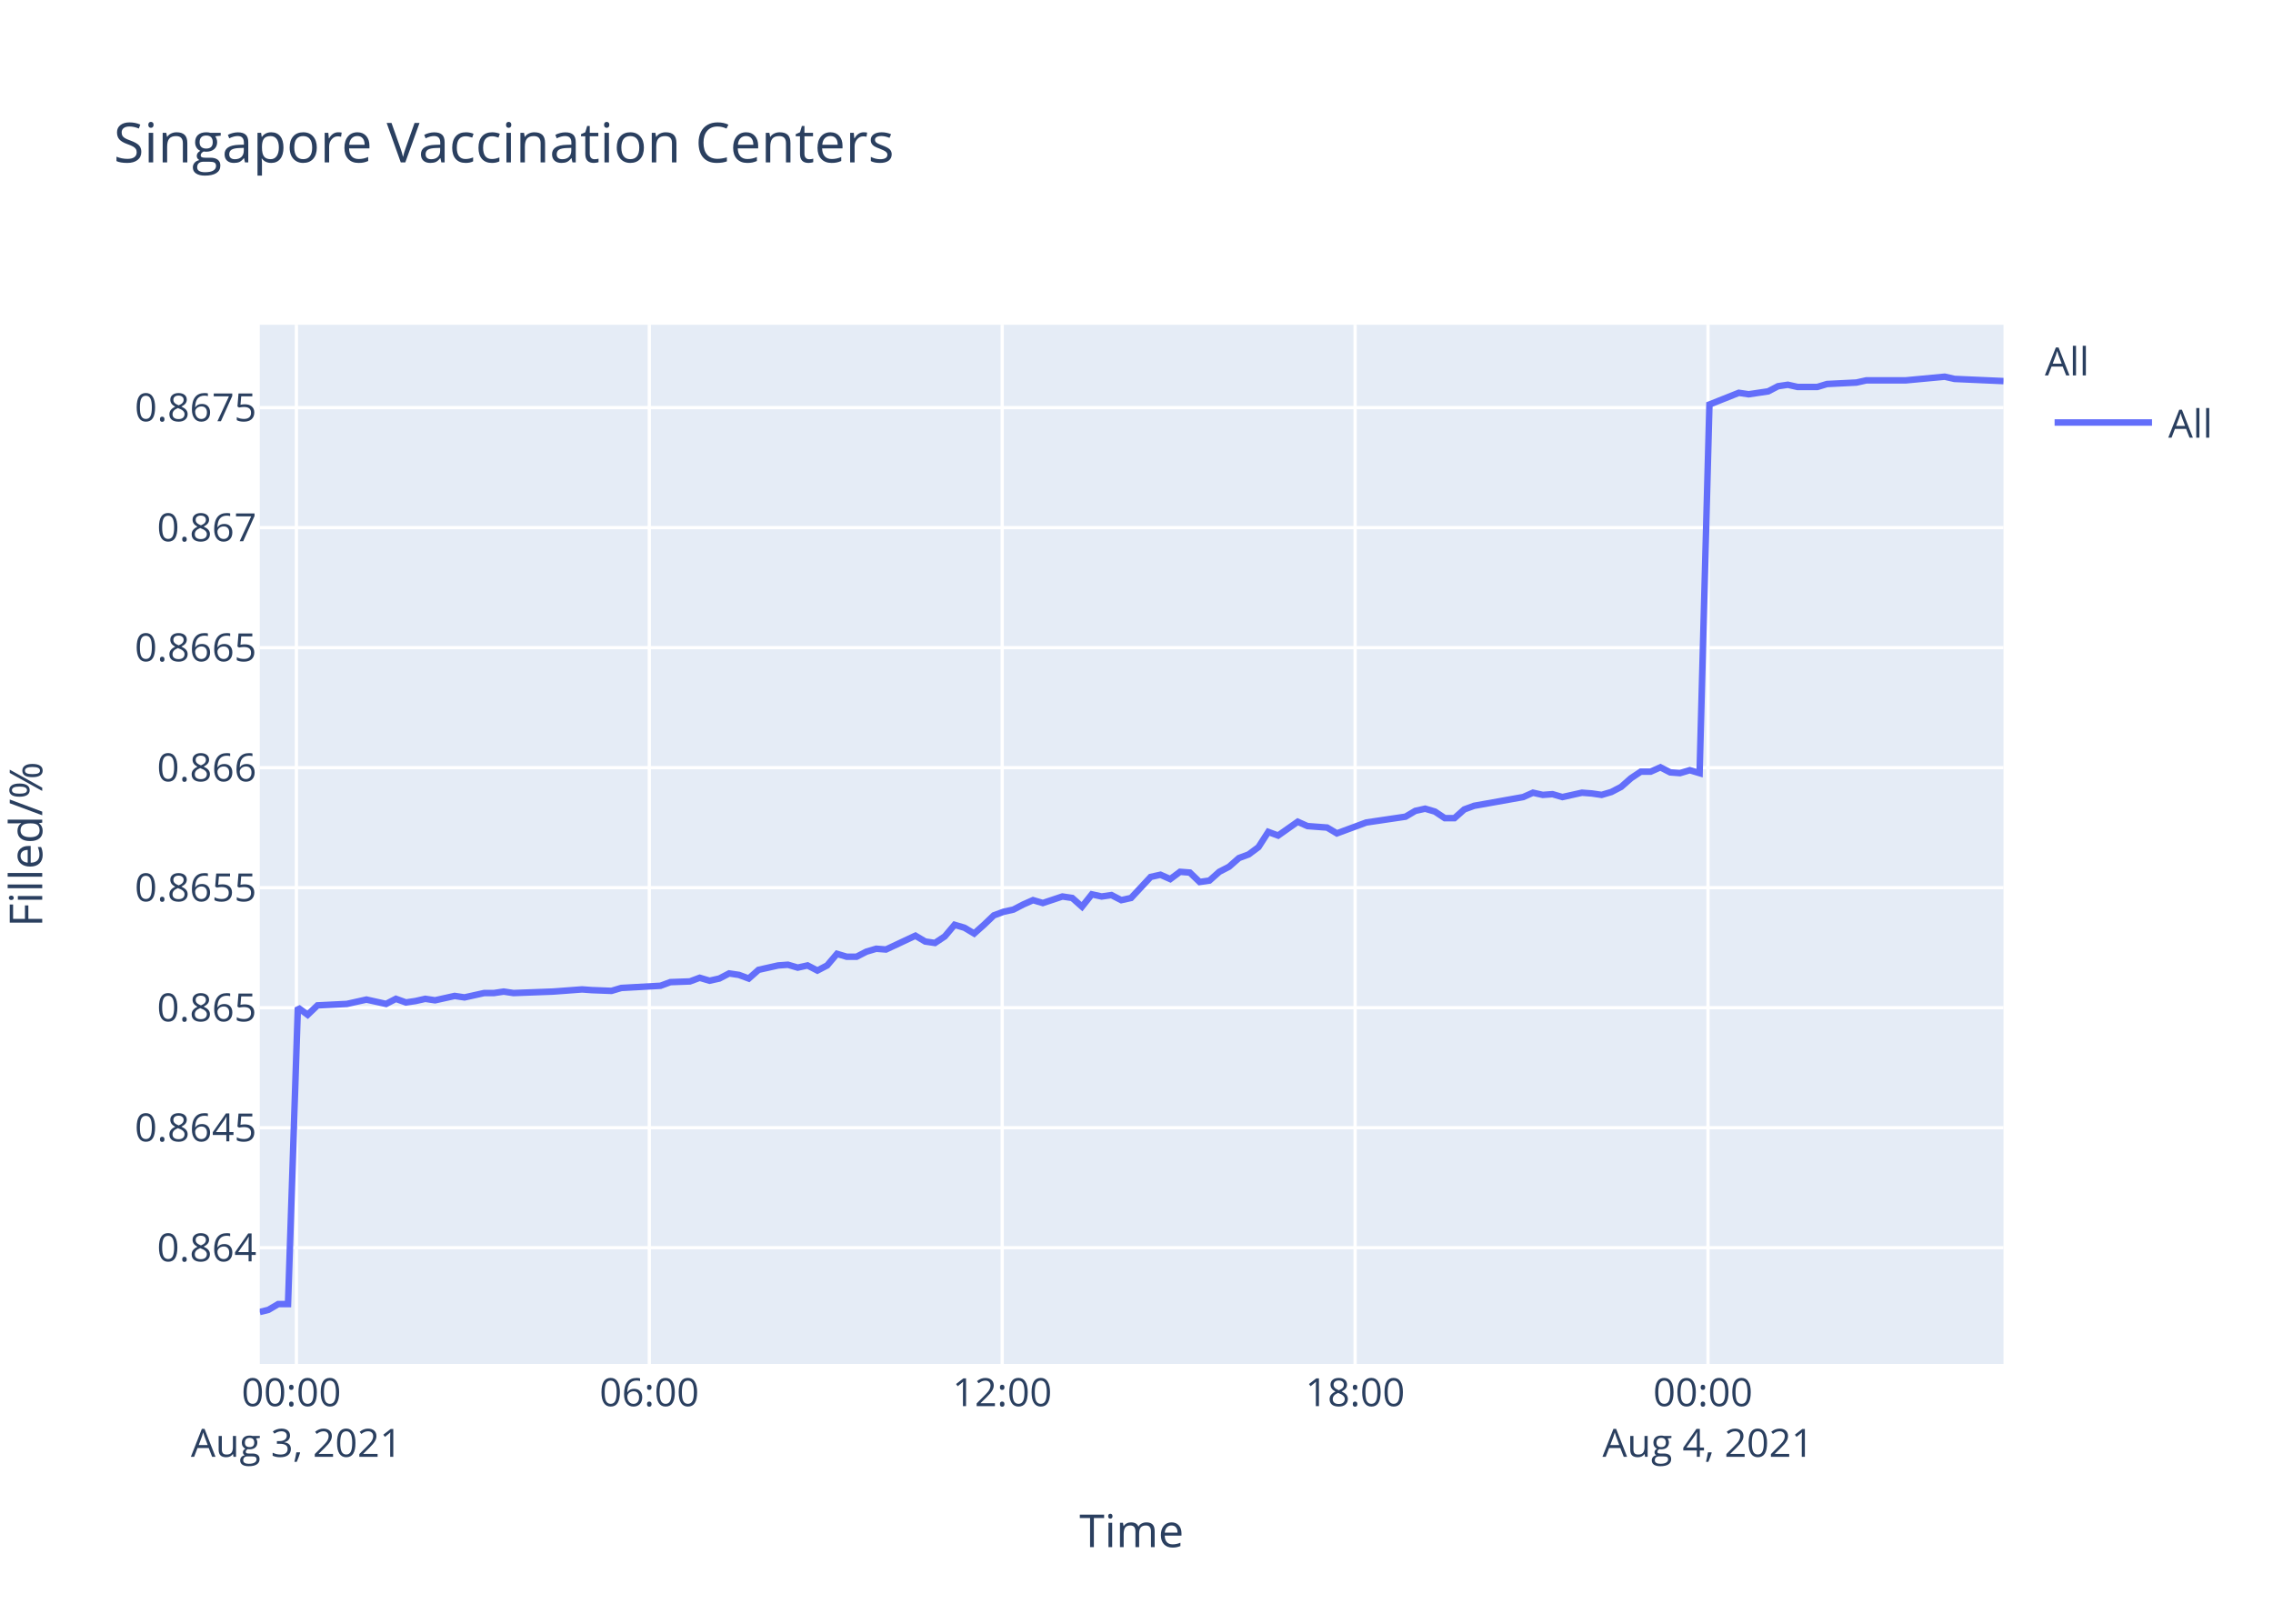
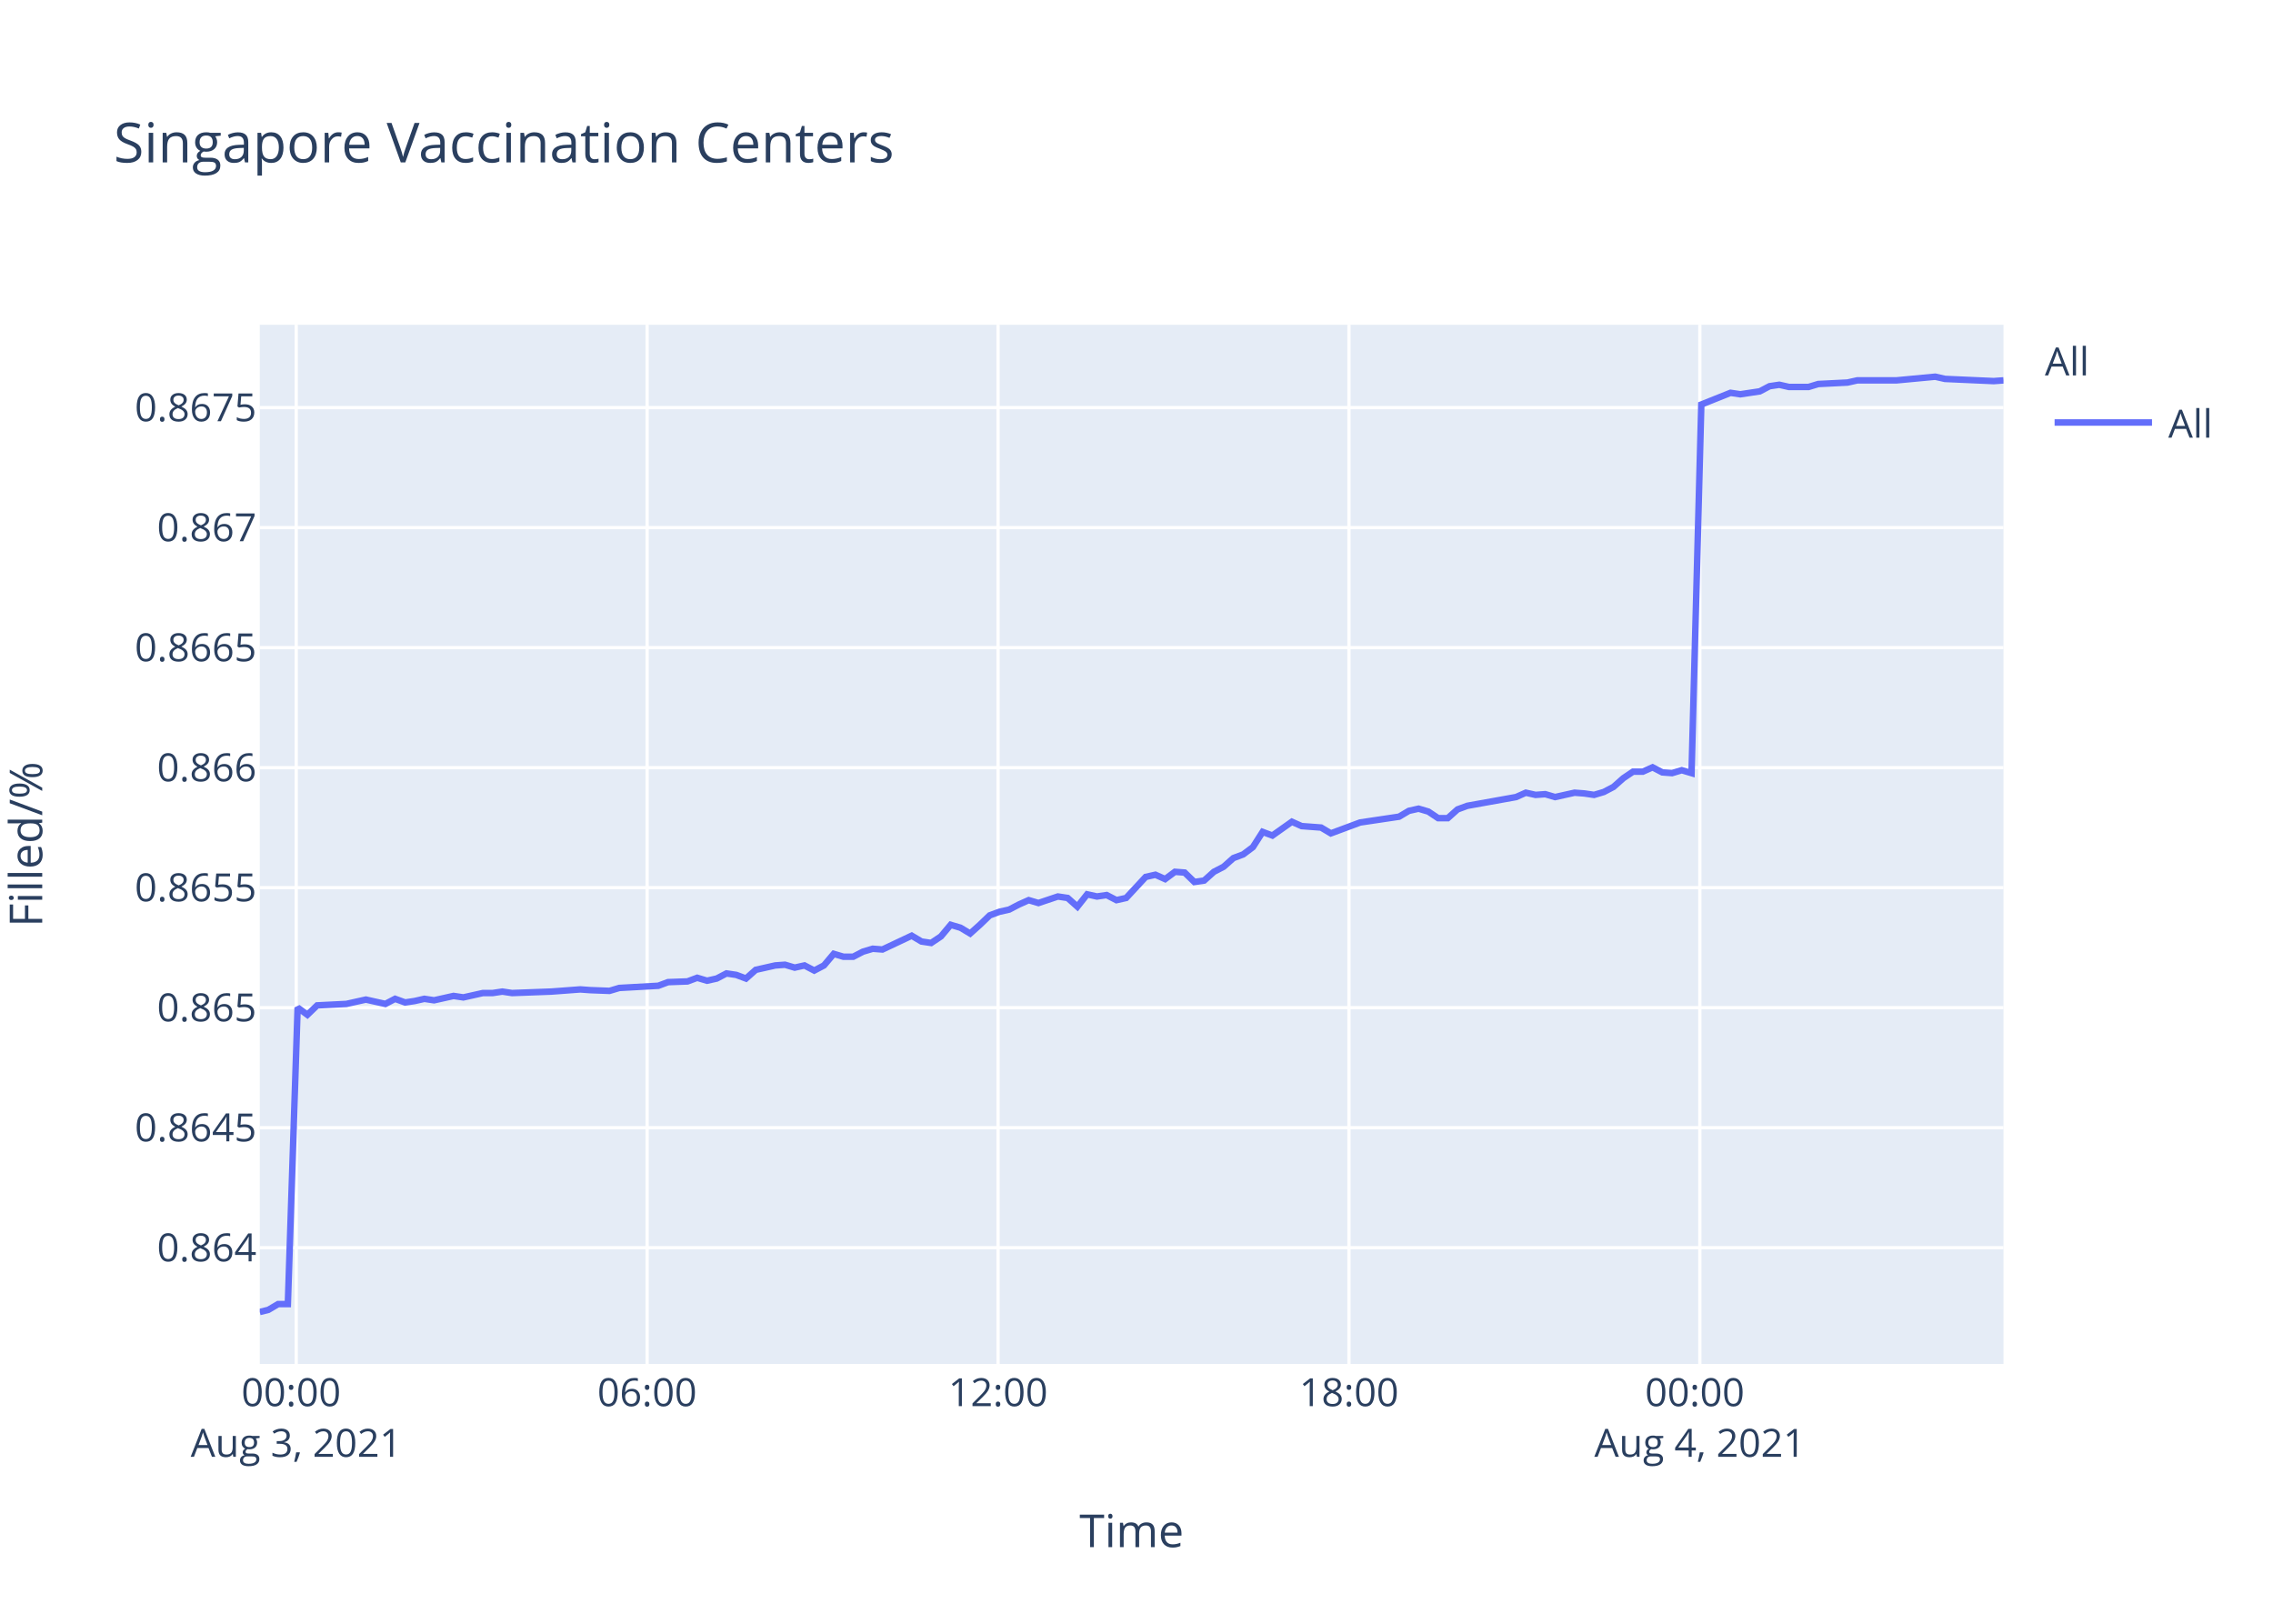
<svg xmlns="http://www.w3.org/2000/svg" class="main-svg" width="700" height="500" style="" viewBox="0 0 700 500">
  <rect x="0" y="0" width="700" height="500" style="fill: rgb(255, 255, 255); fill-opacity: 1;" />
-   <defs id="defs-d902ee">
+   <defs id="defs-66368a">
    <g class="clips">
-       <clipPath id="clipd902eexyplot" class="plotclip">
+       <clipPath id="clip66368axyplot" class="plotclip">
        <rect width="537" height="320" />
      </clipPath>
-       <clipPath class="axesclip" id="clipd902eex">
+       <clipPath class="axesclip" id="clip66368ax">
        <rect x="80" y="0" width="537" height="500" />
      </clipPath>
-       <clipPath class="axesclip" id="clipd902eey">
+       <clipPath class="axesclip" id="clip66368ay">
        <rect x="0" y="100" width="700" height="320" />
      </clipPath>
-       <clipPath class="axesclip" id="clipd902eexy">
+       <clipPath class="axesclip" id="clip66368axy">
        <rect x="80" y="100" width="537" height="320" />
      </clipPath>
    </g>
    <g class="gradients" />
  </defs>
  <g class="bglayer">
    <rect class="bg" x="80" y="100" width="537" height="320" style="fill: rgb(229, 236, 246); fill-opacity: 1; stroke-width: 0;" />
  </g>
  <g class="layer-below">
    <g class="imagelayer" />
    <g class="shapelayer" />
  </g>
  <g class="cartesianlayer">
    <g class="subplot xy">
      <g class="layer-subplot">
        <g class="shapelayer" />
        <g class="imagelayer" />
      </g>
      <g class="gridlayer">
        <g class="x">
-           <path class="xgrid crisp" transform="translate(91.28,0)" d="M0,100v320" style="stroke: rgb(255, 255, 255); stroke-opacity: 1; stroke-width: 1px;" />
-           <path class="xgrid crisp" transform="translate(199.96,0)" d="M0,100v320" style="stroke: rgb(255, 255, 255); stroke-opacity: 1; stroke-width: 1px;" />
-           <path class="xgrid crisp" transform="translate(308.64,0)" d="M0,100v320" style="stroke: rgb(255, 255, 255); stroke-opacity: 1; stroke-width: 1px;" />
-           <path class="xgrid crisp" transform="translate(417.32,0)" d="M0,100v320" style="stroke: rgb(255, 255, 255); stroke-opacity: 1; stroke-width: 1px;" />
-           <path class="xgrid crisp" transform="translate(526,0)" d="M0,100v320" style="stroke: rgb(255, 255, 255); stroke-opacity: 1; stroke-width: 1px;" />
+           <path class="xgrid crisp" transform="translate(91.22,0)" d="M0,100v320" style="stroke: rgb(255, 255, 255); stroke-opacity: 1; stroke-width: 1px;" />
+           <path class="xgrid crisp" transform="translate(199.29,0)" d="M0,100v320" style="stroke: rgb(255, 255, 255); stroke-opacity: 1; stroke-width: 1px;" />
+           <path class="xgrid crisp" transform="translate(307.36,0)" d="M0,100v320" style="stroke: rgb(255, 255, 255); stroke-opacity: 1; stroke-width: 1px;" />
+           <path class="xgrid crisp" transform="translate(415.43,0)" d="M0,100v320" style="stroke: rgb(255, 255, 255); stroke-opacity: 1; stroke-width: 1px;" />
+           <path class="xgrid crisp" transform="translate(523.49,0)" d="M0,100v320" style="stroke: rgb(255, 255, 255); stroke-opacity: 1; stroke-width: 1px;" />
        </g>
        <g class="y">
          <path class="ygrid crisp" transform="translate(0,384.21)" d="M80,0h537" style="stroke: rgb(255, 255, 255); stroke-opacity: 1; stroke-width: 1px;" />
          <path class="ygrid crisp" transform="translate(0,347.26)" d="M80,0h537" style="stroke: rgb(255, 255, 255); stroke-opacity: 1; stroke-width: 1px;" />
          <path class="ygrid crisp" transform="translate(0,310.3)" d="M80,0h537" style="stroke: rgb(255, 255, 255); stroke-opacity: 1; stroke-width: 1px;" />
          <path class="ygrid crisp" transform="translate(0,273.34)" d="M80,0h537" style="stroke: rgb(255, 255, 255); stroke-opacity: 1; stroke-width: 1px;" />
          <path class="ygrid crisp" transform="translate(0,236.39)" d="M80,0h537" style="stroke: rgb(255, 255, 255); stroke-opacity: 1; stroke-width: 1px;" />
          <path class="ygrid crisp" transform="translate(0,199.43)" d="M80,0h537" style="stroke: rgb(255, 255, 255); stroke-opacity: 1; stroke-width: 1px;" />
          <path class="ygrid crisp" transform="translate(0,162.47)" d="M80,0h537" style="stroke: rgb(255, 255, 255); stroke-opacity: 1; stroke-width: 1px;" />
          <path class="ygrid crisp" transform="translate(0,125.52)" d="M80,0h537" style="stroke: rgb(255, 255, 255); stroke-opacity: 1; stroke-width: 1px;" />
        </g>
      </g>
      <g class="zerolinelayer" />
      <path class="xlines-below" />
      <path class="ylines-below" />
      <g class="overlines-below" />
      <g class="xaxislayer-below" />
      <g class="yaxislayer-below" />
      <g class="overaxes-below" />
-       <g class="plot" transform="translate(80,100)" clip-path="url('#clipd902eexyplot')">
+       <g class="plot" transform="translate(80,100)" clip-path="url('#clip66368axyplot')">
        <g class="scatterlayer mlayer">
-           <g class="trace scatter tracede921a" style="stroke-miterlimit: 2; opacity: 1;">
+           <g class="trace scatter trace08c549" style="stroke-miterlimit: 2; opacity: 1;">
            <g class="fills" />
            <g class="errorbars" />
            <g class="lines">
-               <path class="js-line" d="M0,304L2.67,303.34L5.69,301.56L8.7,301.56L11.73,210.26L14.74,212.49L17.77,209.59L26.82,209.14L29.83,208.47L32.85,207.8L35.87,208.47L38.9,209.14L41.92,207.57L45.01,208.69L47.95,208.25L50.97,207.57L53.98,208.02L60.02,206.68L63.05,207.13L69.09,205.79L72.11,205.79L75.12,205.34L78.13,205.79L90.22,205.34L93.24,205.12L99.26,204.67L102.28,204.89L108.31,205.12L111.34,204.22L123.42,203.55L126.44,202.43L132.47,202.21L135.48,201.09L138.52,201.99L141.53,201.32L144.54,199.75L147.57,200.2L150.59,201.32L153.61,198.64L159.65,197.29L162.65,197.07L165.67,197.96L168.7,197.29L171.72,198.86L174.73,197.29L177.76,193.72L180.77,194.61L183.78,194.61L186.81,193.05L189.84,192.15L192.85,192.38L201.91,188.13L204.93,189.92L207.93,190.37L210.96,188.35L213.97,184.78L217,185.67L220.01,187.46L223.02,184.78L226.06,181.87L229.07,180.76L232.09,180.09L235.11,178.52L238.14,177.18L241.15,178.07L247.18,176.06L250.2,176.51L253.22,179.19L256.24,175.39L259.26,176.06L262.28,175.62L265.31,177.18L268.33,176.51L274.37,170.03L277.38,169.36L280.4,170.7L283.41,168.46L286.43,168.69L289.45,171.59L292.47,171.15L295.49,168.46L298.5,166.9L301.54,164.22L304.55,163.1L307.56,160.86L310.58,156.17L313.61,157.29L319.65,153.04L322.66,154.38L328.7,154.83L331.71,156.62L340.77,153.27L343.81,152.82L352.85,151.48L355.88,149.69L358.89,149.02L361.91,149.91L364.94,151.93L367.93,151.93L370.95,149.24L373.98,148.13L389.08,145.44L392.1,144.1L395.11,144.77L398.12,144.55L401.15,145.44L404.16,144.77L407.19,144.1L410.21,144.33L413.24,144.77L416.24,143.88L419.25,142.31L422.29,139.63L425.3,137.62L428.32,137.62L431.35,136.28L434.36,137.84L437.37,138.07L440.39,137.17L443.41,138.07L446.44,24.56L455.49,20.96L458.52,21.41L464.55,20.51L467.57,18.93L470.59,18.48L473.61,19.16L479.65,19.16L482.66,18.25L491.71,17.8L494.73,17.13L503.79,17.13L506.82,17.13L518.89,16L521.92,16.68L537,17.35" style="vector-effect: non-scaling-stroke; fill: none; stroke: rgb(99, 110, 250); stroke-opacity: 1; stroke-width: 2px; opacity: 1;" />
+               <path class="js-line" d="M0,304L2.65,303.34L5.66,301.56L8.65,301.56L11.66,210.26L14.66,212.49L17.67,209.59L26.67,209.14L29.66,208.47L32.67,207.8L35.67,208.47L38.68,209.14L41.68,207.57L44.76,208.69L47.68,208.25L50.69,207.57L53.68,208.02L59.68,206.68L62.7,207.13L68.7,205.79L71.7,205.79L74.7,205.34L77.69,205.79L89.71,205.34L92.72,205.12L98.71,204.67L101.7,204.89L107.7,205.12L110.72,204.22L122.73,203.55L125.73,202.43L131.72,202.21L134.72,201.09L137.74,201.99L140.73,201.32L143.73,199.75L146.74,200.2L149.74,201.32L152.75,198.64L158.75,197.29L161.74,197.07L164.74,197.96L167.75,197.29L170.76,198.86L173.75,197.29L176.76,193.72L179.75,194.61L182.75,194.61L185.76,193.05L188.77,192.15L191.76,192.38L200.77,188.13L203.78,189.92L206.76,190.37L209.78,188.35L212.77,184.78L215.78,185.67L218.78,187.46L221.77,184.78L224.79,181.87L227.79,180.76L230.79,180.09L233.79,178.52L236.8,177.18L239.8,178.07L245.79,176.06L248.8,176.51L251.8,179.19L254.8,175.39L257.81,176.06L260.81,175.62L263.82,177.18L266.82,176.51L272.83,170.03L275.82,169.36L278.82,170.7L281.83,168.46L284.83,168.69L287.82,171.59L290.83,171.15L293.83,168.46L296.83,166.9L299.85,164.22L302.85,163.1L305.84,160.86L308.84,156.17L311.85,157.29L317.85,153.04L320.85,154.38L326.85,154.83L329.85,156.62L338.86,153.27L341.88,152.82L350.87,151.48L353.88,149.69L356.87,149.02L359.88,149.91L362.89,151.93L365.87,151.93L368.87,149.24L371.89,148.13L386.89,145.44L389.9,144.1L392.9,144.77L395.88,144.55L398.9,145.44L401.89,144.77L404.91,144.1L407.91,144.33L410.92,144.77L413.91,143.88L416.9,142.31L419.92,139.63L422.91,137.62L425.92,137.62L428.93,136.28L431.93,137.84L434.92,138.07L437.92,137.17L440.93,138.07L443.94,24.56L452.94,20.96L455.95,21.41L461.95,20.51L464.95,18.93L467.95,18.48L470.95,19.16L476.96,19.16L479.96,18.25L488.95,17.8L491.96,17.13L500.97,17.13L503.98,17.13L515.98,16L518.99,16.68L533.99,17.35L537,17.13" style="vector-effect: non-scaling-stroke; fill: none; stroke: rgb(99, 110, 250); stroke-opacity: 1; stroke-width: 2px; opacity: 1;" />
            </g>
            <g class="points" />
            <g class="text" />
          </g>
        </g>
      </g>
      <g class="overplot" />
      <path class="xlines-above crisp" d="M0,0" style="fill: none;" />
      <path class="ylines-above crisp" d="M0,0" style="fill: none;" />
      <g class="overlines-above" />
      <g class="xaxislayer-above">
        <g class="xtick">
-           <text text-anchor="middle" x="0" y="433" transform="translate(91.28,0)" style="font-family: 'Open Sans', verdana, arial, sans-serif; font-size: 12px; fill: rgb(42, 63, 95); fill-opacity: 1; white-space: pre;">
+           <text text-anchor="middle" x="0" y="433" transform="translate(91.22,0)" style="font-family: 'Open Sans', verdana, arial, sans-serif; font-size: 12px; fill: rgb(42, 63, 95); fill-opacity: 1; white-space: pre;">
            <tspan class="line" dy="0em" x="0" y="433">00:00</tspan>
            <tspan class="line" dy="1.3em" x="0" y="433">Aug 3, 2021</tspan>
          </text>
        </g>
        <g class="xtick">
-           <text text-anchor="middle" x="0" y="433" transform="translate(199.96,0)" style="font-family: 'Open Sans', verdana, arial, sans-serif; font-size: 12px; fill: rgb(42, 63, 95); fill-opacity: 1; white-space: pre;">06:00</text>
+           <text text-anchor="middle" x="0" y="433" transform="translate(199.29,0)" style="font-family: 'Open Sans', verdana, arial, sans-serif; font-size: 12px; fill: rgb(42, 63, 95); fill-opacity: 1; white-space: pre;">06:00</text>
        </g>
        <g class="xtick">
-           <text text-anchor="middle" x="0" y="433" transform="translate(308.64,0)" style="font-family: 'Open Sans', verdana, arial, sans-serif; font-size: 12px; fill: rgb(42, 63, 95); fill-opacity: 1; white-space: pre;">12:00</text>
+           <text text-anchor="middle" x="0" y="433" transform="translate(307.36,0)" style="font-family: 'Open Sans', verdana, arial, sans-serif; font-size: 12px; fill: rgb(42, 63, 95); fill-opacity: 1; white-space: pre;">12:00</text>
        </g>
        <g class="xtick">
-           <text text-anchor="middle" x="0" y="433" transform="translate(417.32,0)" style="font-family: 'Open Sans', verdana, arial, sans-serif; font-size: 12px; fill: rgb(42, 63, 95); fill-opacity: 1; white-space: pre;">18:00</text>
+           <text text-anchor="middle" x="0" y="433" transform="translate(415.43,0)" style="font-family: 'Open Sans', verdana, arial, sans-serif; font-size: 12px; fill: rgb(42, 63, 95); fill-opacity: 1; white-space: pre;">18:00</text>
        </g>
        <g class="xtick">
-           <text text-anchor="middle" x="0" y="433" transform="translate(526,0)" style="font-family: 'Open Sans', verdana, arial, sans-serif; font-size: 12px; fill: rgb(42, 63, 95); fill-opacity: 1; white-space: pre;">
+           <text text-anchor="middle" x="0" y="433" transform="translate(523.49,0)" style="font-family: 'Open Sans', verdana, arial, sans-serif; font-size: 12px; fill: rgb(42, 63, 95); fill-opacity: 1; white-space: pre;">
            <tspan class="line" dy="0em" x="0" y="433">00:00</tspan>
            <tspan class="line" dy="1.3em" x="0" y="433">Aug 4, 2021</tspan>
          </text>
        </g>
      </g>
      <g class="yaxislayer-above">
        <g class="ytick">
          <text text-anchor="end" x="79" y="4.2" transform="translate(0,384.21)" style="font-family: 'Open Sans', verdana, arial, sans-serif; font-size: 12px; fill: rgb(42, 63, 95); fill-opacity: 1; white-space: pre;">0.864</text>
        </g>
        <g class="ytick">
          <text text-anchor="end" x="79" y="4.2" transform="translate(0,347.26)" style="font-family: 'Open Sans', verdana, arial, sans-serif; font-size: 12px; fill: rgb(42, 63, 95); fill-opacity: 1; white-space: pre;">0.8645</text>
        </g>
        <g class="ytick">
          <text text-anchor="end" x="79" y="4.2" transform="translate(0,310.3)" style="font-family: 'Open Sans', verdana, arial, sans-serif; font-size: 12px; fill: rgb(42, 63, 95); fill-opacity: 1; white-space: pre;">0.865</text>
        </g>
        <g class="ytick">
          <text text-anchor="end" x="79" y="4.2" transform="translate(0,273.34)" style="font-family: 'Open Sans', verdana, arial, sans-serif; font-size: 12px; fill: rgb(42, 63, 95); fill-opacity: 1; white-space: pre;">0.8655</text>
        </g>
        <g class="ytick">
          <text text-anchor="end" x="79" y="4.2" transform="translate(0,236.39)" style="font-family: 'Open Sans', verdana, arial, sans-serif; font-size: 12px; fill: rgb(42, 63, 95); fill-opacity: 1; white-space: pre;">0.866</text>
        </g>
        <g class="ytick">
          <text text-anchor="end" x="79" y="4.2" transform="translate(0,199.43)" style="font-family: 'Open Sans', verdana, arial, sans-serif; font-size: 12px; fill: rgb(42, 63, 95); fill-opacity: 1; white-space: pre;">0.8665</text>
        </g>
        <g class="ytick">
          <text text-anchor="end" x="79" y="4.2" transform="translate(0,162.47)" style="font-family: 'Open Sans', verdana, arial, sans-serif; font-size: 12px; fill: rgb(42, 63, 95); fill-opacity: 1; white-space: pre;">0.867</text>
        </g>
        <g class="ytick">
          <text text-anchor="end" x="79" y="4.2" transform="translate(0,125.52)" style="font-family: 'Open Sans', verdana, arial, sans-serif; font-size: 12px; fill: rgb(42, 63, 95); fill-opacity: 1; white-space: pre;">0.8675</text>
        </g>
      </g>
      <g class="overaxes-above" />
    </g>
  </g>
  <g class="polarlayer" />
  <g class="ternarylayer" />
  <g class="geolayer" />
  <g class="funnelarealayer" />
  <g class="pielayer" />
  <g class="treemaplayer" />
  <g class="sunburstlayer" />
  <g class="glimages" />
-   <defs id="topdefs-d902ee">
+   <defs id="topdefs-66368a">
    <g class="clips" />
-     <clipPath id="legendd902ee">
+     <clipPath id="legend66368a">
      <rect width="60" height="45" x="0" y="0" />
    </clipPath>
  </defs>
  <g class="layer-above">
    <g class="imagelayer" />
    <g class="shapelayer" />
  </g>
  <g class="infolayer">
    <g class="legend" pointer-events="all" transform="translate(627.74,100)">
      <rect class="bg" shape-rendering="crispEdges" width="60" height="45" x="0" y="0" style="stroke: rgb(68, 68, 68); stroke-opacity: 1; fill: rgb(255, 255, 255); fill-opacity: 1; stroke-width: 0px;" />
-       <g class="scrollbox" transform="" clip-path="url('#legendd902ee')">
+       <g class="scrollbox" transform="" clip-path="url('#legend66368a')">
        <text class="legendtitletext" text-anchor="start" x="2" y="15.6" style="font-family: 'Open Sans', verdana, arial, sans-serif; font-size: 12px; fill: rgb(42, 63, 95); fill-opacity: 1; white-space: pre;">All</text>
        <g class="groups" transform="">
          <g class="traces" transform="translate(0,30.1)" style="opacity: 1;">
            <text class="legendtext" text-anchor="start" x="40" y="4.68" style="font-family: 'Open Sans', verdana, arial, sans-serif; font-size: 12px; fill: rgb(42, 63, 95); fill-opacity: 1; white-space: pre;">All</text>
            <g class="layers" style="opacity: 1;">
              <g class="legendfill" />
              <g class="legendlines">
                <path class="js-line" d="M5,0h30" style="fill: none; stroke: rgb(99, 110, 250); stroke-opacity: 1; stroke-width: 2px;" />
              </g>
              <g class="legendsymbols">
                <g class="legendpoints" />
              </g>
            </g>
            <rect class="legendtoggle" x="0" y="-9.5" width="54.891" height="19" style="fill: rgb(0, 0, 0); fill-opacity: 0;" />
          </g>
        </g>
      </g>
      <rect class="scrollbar" rx="20" ry="3" width="0" height="0" x="0" y="0" style="fill: rgb(128, 139, 164); fill-opacity: 1;" />
    </g>
    <g class="g-gtitle">
      <text class="gtitle" x="35" y="50" text-anchor="start" dy="0em" style="font-family: 'Open Sans', verdana, arial, sans-serif; font-size: 17px; fill: rgb(42, 63, 95); opacity: 1; font-weight: normal; white-space: pre;">Singapore Vaccination Centers</text>
    </g>
    <g class="g-xtitle">
      <text class="xtitle" x="348.5" y="476.409" text-anchor="middle" style="font-family: 'Open Sans', verdana, arial, sans-serif; font-size: 14px; fill: rgb(42, 63, 95); opacity: 1; font-weight: normal; white-space: pre;">Time</text>
    </g>
    <g class="g-ytitle" transform="translate(0.7998047,0)">
      <text class="ytitle" transform="rotate(-90,12.2,260)" x="12.2" y="260" text-anchor="middle" style="font-family: 'Open Sans', verdana, arial, sans-serif; font-size: 14px; fill: rgb(42, 63, 95); opacity: 1; font-weight: normal; white-space: pre;">Filled/%</text>
    </g>
  </g>
</svg>
